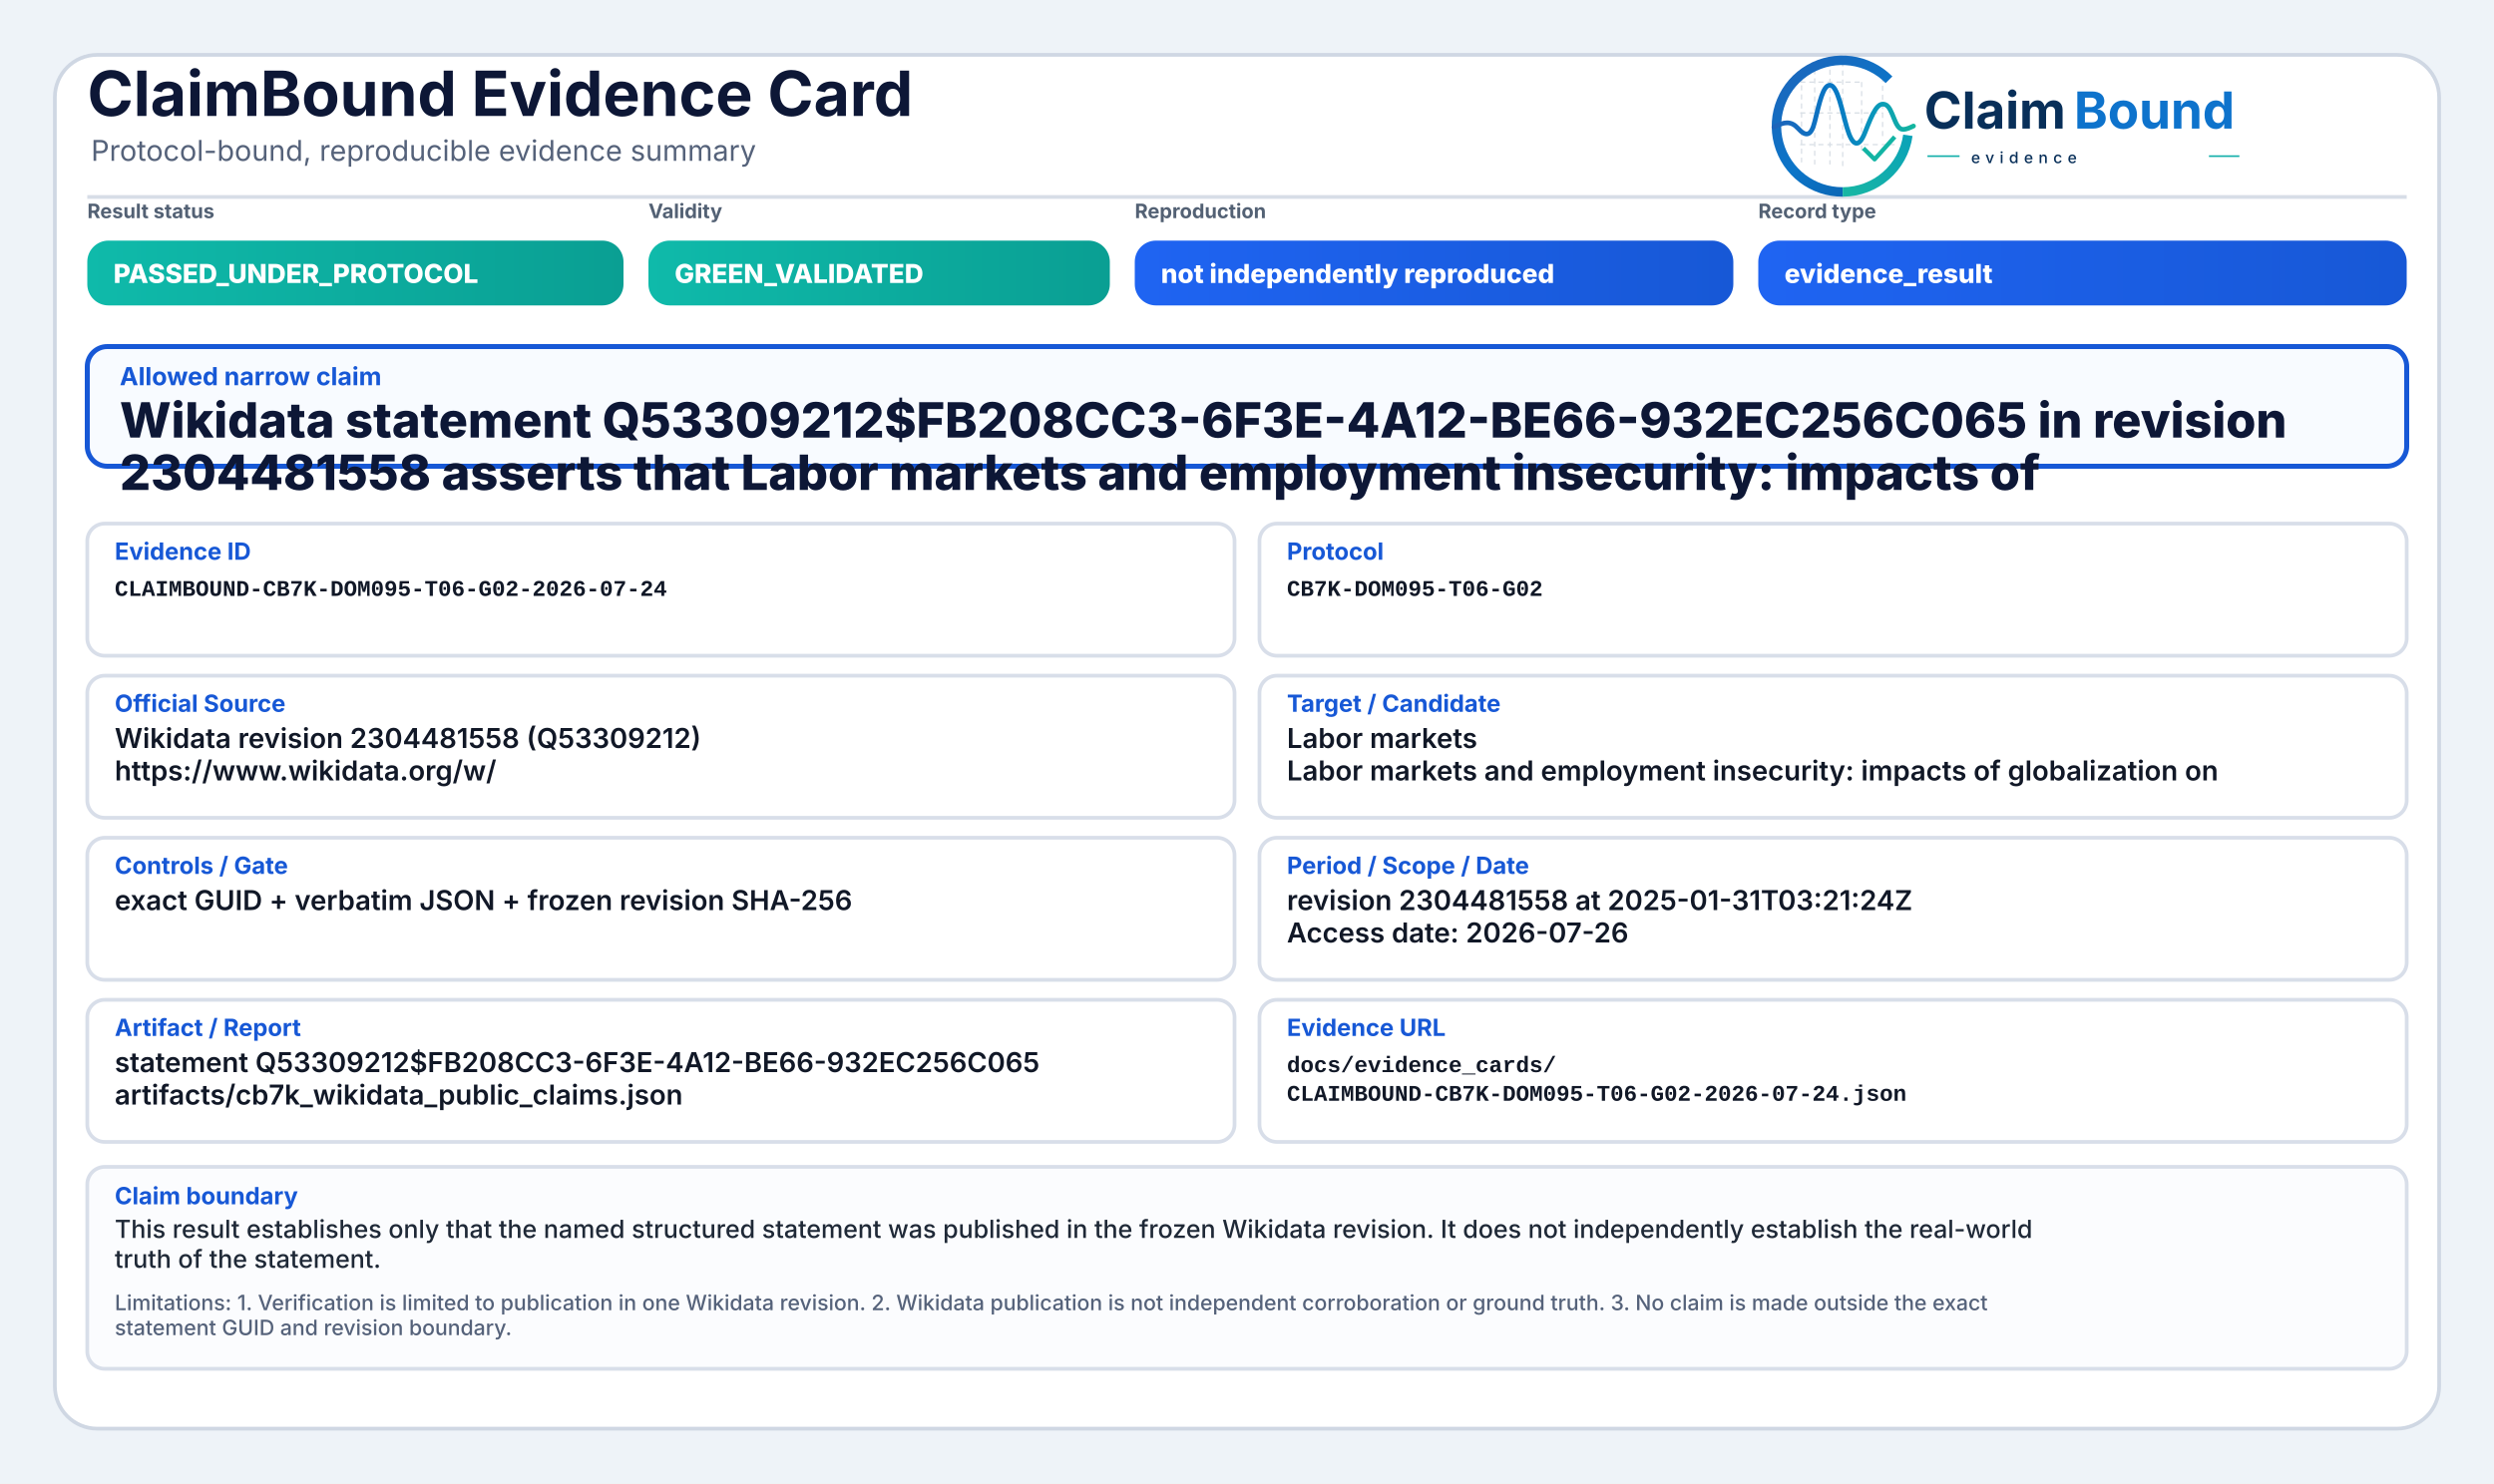
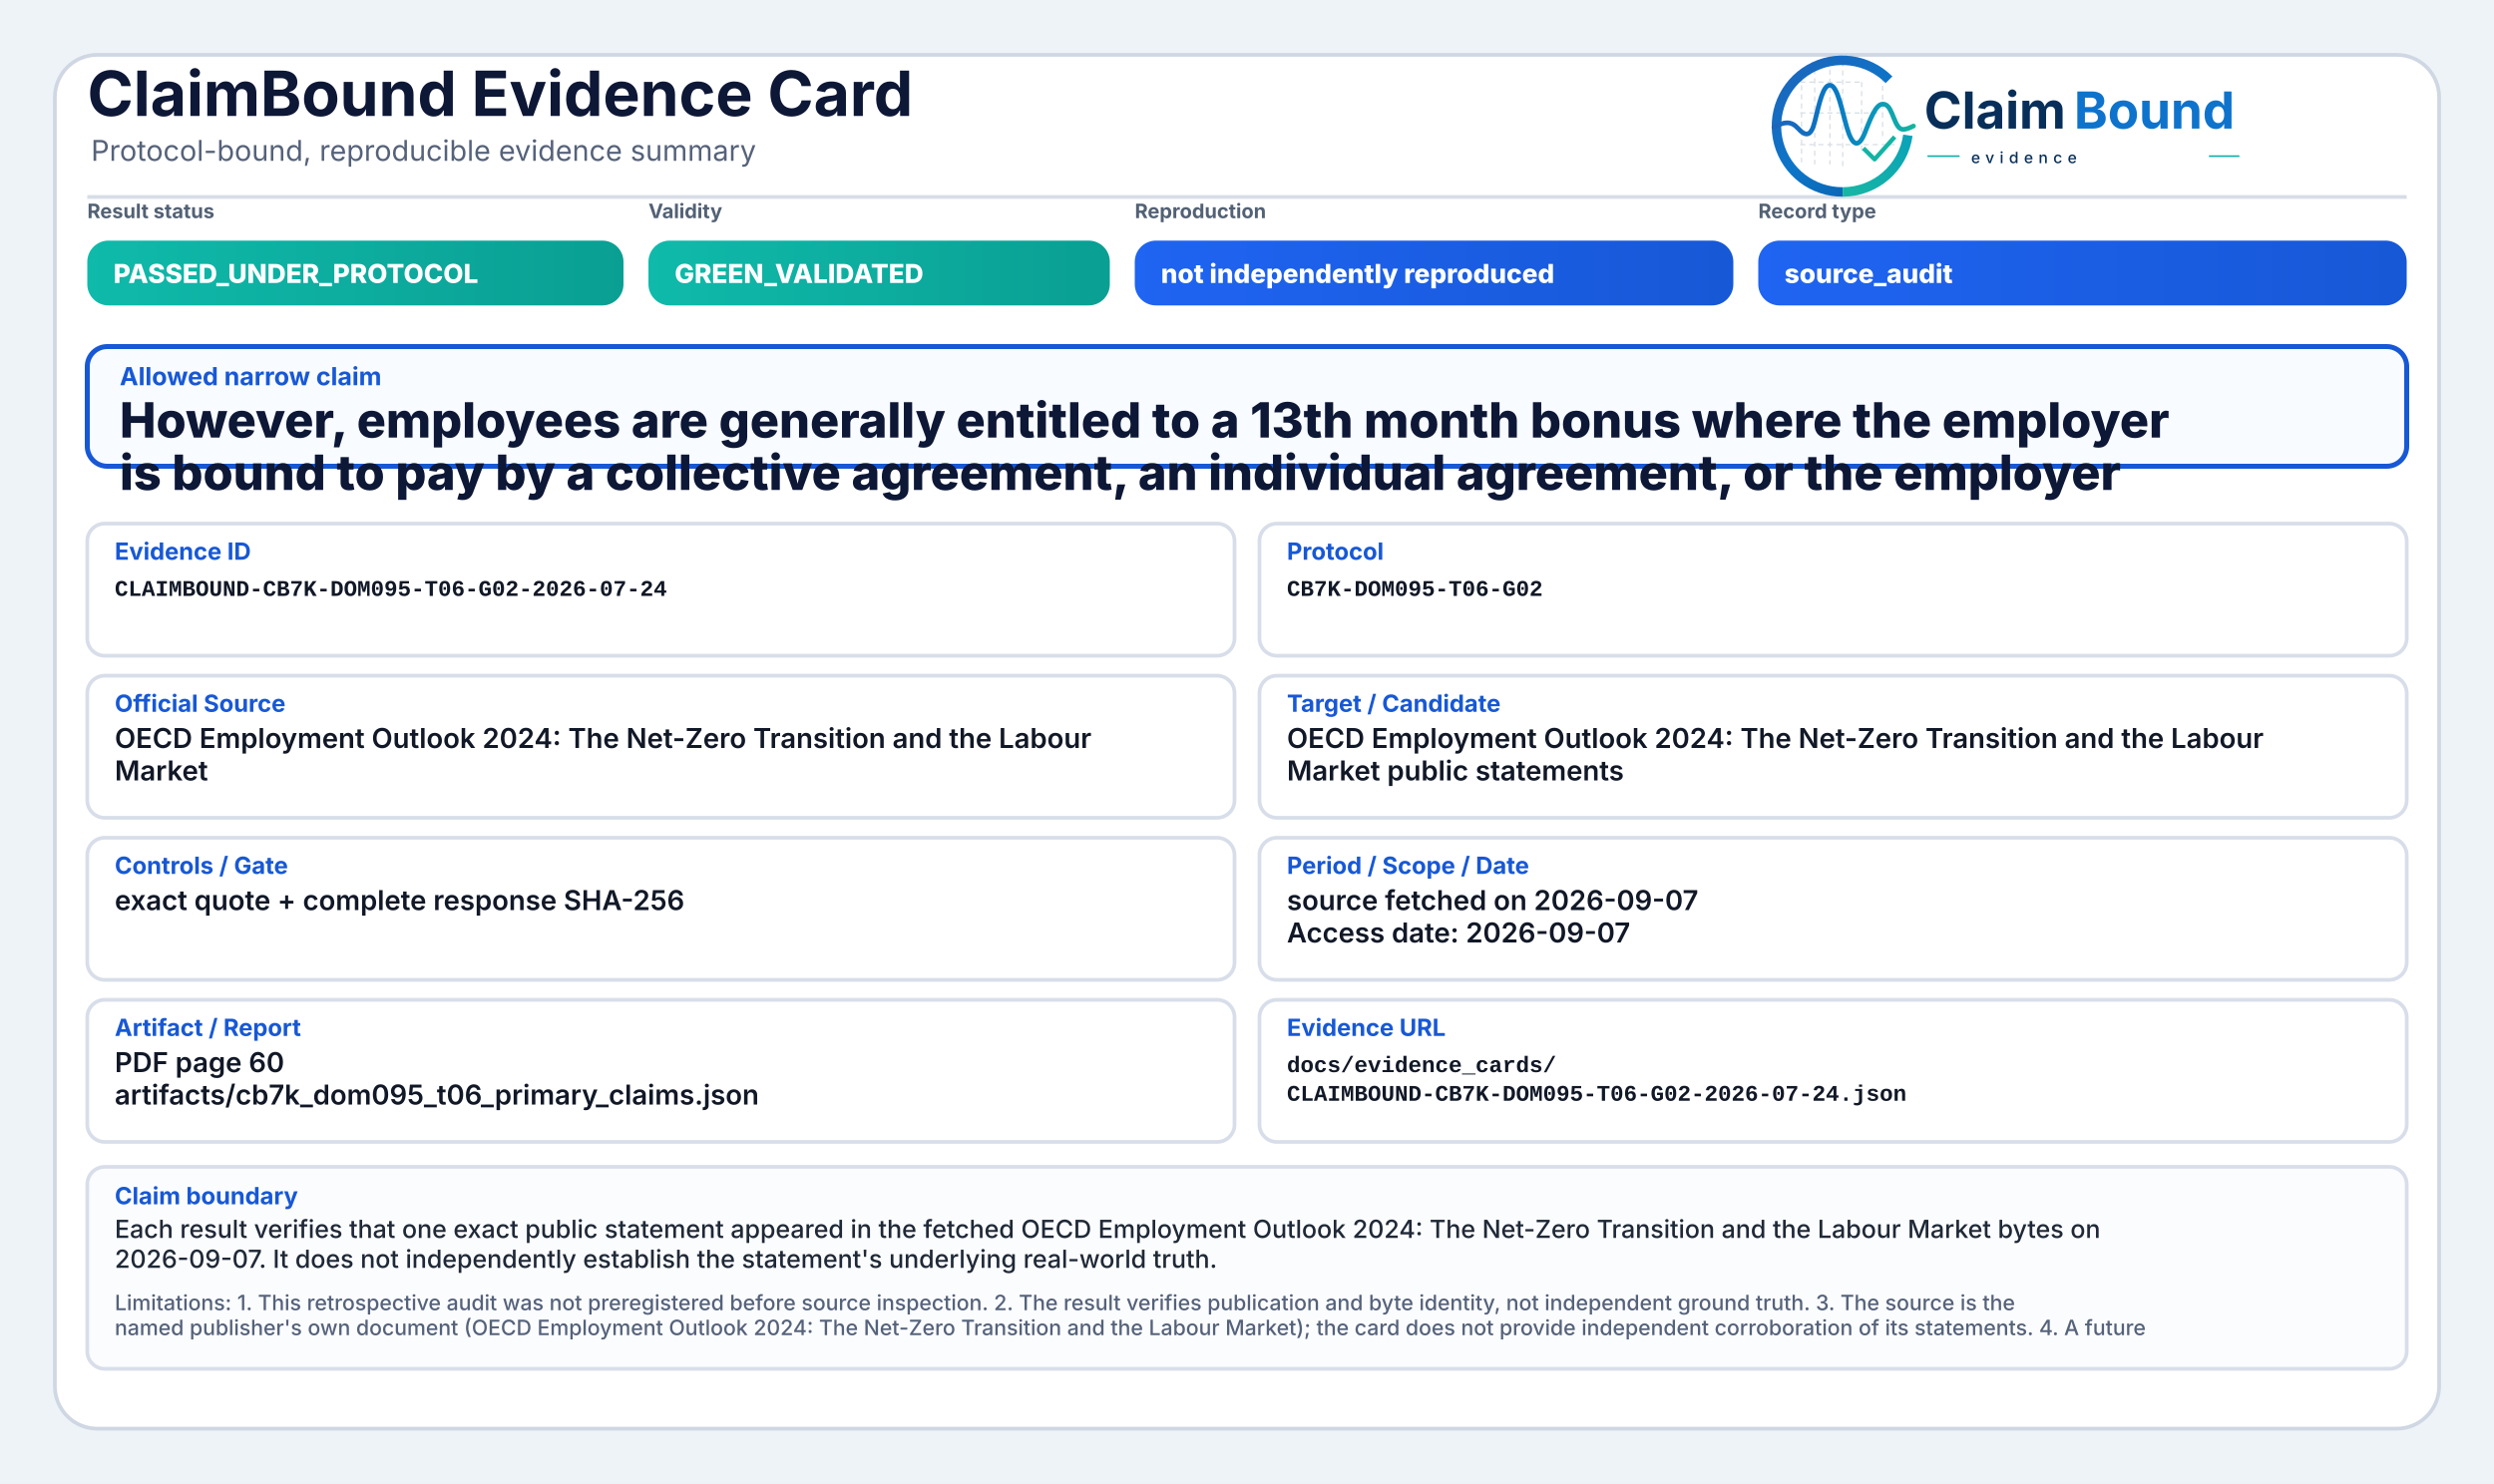
<svg xmlns="http://www.w3.org/2000/svg" width="2000" height="1190" viewBox="0 0 2000 1190" role="img" aria-label="ClaimBound Evidence Card">
  <defs>
    <linearGradient id="greenGrad" x1="0" y1="0" x2="1" y2="0">
      <stop offset="0%" stop-color="#0fbaaa" />
      <stop offset="100%" stop-color="#0a9f93" />
    </linearGradient>
    <linearGradient id="yellowGrad" x1="0" y1="0" x2="1" y2="0">
      <stop offset="0%" stop-color="#fbbf24" />
      <stop offset="100%" stop-color="#d97706" />
    </linearGradient>
    <linearGradient id="amberGrad" x1="0" y1="0" x2="1" y2="0">
      <stop offset="0%" stop-color="#f97316" />
      <stop offset="100%" stop-color="#c2410c" />
    </linearGradient>
    <linearGradient id="redGrad" x1="0" y1="0" x2="1" y2="0">
      <stop offset="0%" stop-color="#ef4444" />
      <stop offset="100%" stop-color="#b91c1c" />
    </linearGradient>
    <linearGradient id="grayGrad" x1="0" y1="0" x2="1" y2="0">
      <stop offset="0%" stop-color="#64748b" />
      <stop offset="100%" stop-color="#475569" />
    </linearGradient>
    <linearGradient id="blueGrad" x1="0" y1="0" x2="1" y2="0">
      <stop offset="0%" stop-color="#1f64f2" />
      <stop offset="100%" stop-color="#1758d6" />
    </linearGradient>
    <linearGradient id="logoRingBlue" x1="73" y1="453" x2="348" y2="793" gradientUnits="userSpaceOnUse">
      <stop offset="0" stop-color="#1E64BA" />
      <stop offset="0.55" stop-color="#0C75C8" />
      <stop offset="1" stop-color="#0A5FAB" />
    </linearGradient>
    <linearGradient id="logoRingTeal" x1="221" y1="792" x2="403" y2="594" gradientUnits="userSpaceOnUse">
      <stop offset="0" stop-color="#18B7A3" />
      <stop offset="1" stop-color="#089EBC" />
    </linearGradient>
    <linearGradient id="logoSignalGradient" x1="61" y1="628" x2="404" y2="628" gradientUnits="userSpaceOnUse">
      <stop offset="0" stop-color="#1E64BA" />
      <stop offset="0.43" stop-color="#0877C4" />
      <stop offset="0.72" stop-color="#0A97BB" />
      <stop offset="1" stop-color="#14B69E" />
    </linearGradient>
  </defs>
  <rect x="0" y="0" width="2000" height="1190" fill="#eef3f8" />
  <rect x="44" y="44" width="1912" height="1102" rx="34" fill="#ffffff" stroke="#cfd7e3" stroke-width="3" />
  <path d="M70 158 H1930" stroke="#d7dde7" stroke-width="3" />
  <text x="70" y="93" font-family="Inter, Segoe UI, Arial, sans-serif" font-size="50" font-weight="750" fill="#0d1736">ClaimBound Evidence Card</text>
  <text x="73" y="129" font-family="Inter, Segoe UI, Arial, sans-serif" font-size="23" font-weight="400" fill="#55627a">Protocol-bound, reproducible evidence summary</text>
  <g aria-label="ClaimBound evidence logo" transform="translate(1415,52) scale(0.33) translate(-40,-478)">
    <g stroke-linecap="butt" stroke-linejoin="round">
      <g stroke="#CBD3DC" stroke-width="3.2" stroke-linecap="round" stroke-dasharray="10 12" opacity="0.72">
        <path d="M130 507V714" />
        <path d="M162 490V719" />
        <path d="M199 491V719" />
        <path d="M230 471V726" />
        <path d="M276 521V690" />
        <path d="M327 508V650" />
        <path d="M128 520H277" />
        <path d="M128 595H327" />
        <path d="M128 672H355" />
      </g>
      <path d="M342.6 514.3A160 160 0 1 0 230 787" fill="none" stroke="url(#logoRingBlue)" stroke-width="23" />
      <path d="M230 787A160 160 0 0 0 388.4 649.3" fill="none" stroke="url(#logoRingTeal)" stroke-width="23" />
      <path d="M63 629.5C87 616.4 104.3 613.6 121.2 632.2C140.7 653.8 153.4 651.6 162.1 616.2C173.8 568.5 182.5 527.5 198.9 527.5C217.5 527.5 228.4 590.6 240.3 630.8C253.4 675.4 268.6 682.8 284.6 641.5C303.5 592.9 315.2 567.6 333.7 574.7C352.6 582 355.7 635.1 376.6 634.9C386.2 634.8 394 630.4 402 626.8" fill="none" stroke="url(#logoSignalGradient)" stroke-width="11.5" stroke-linecap="round" />
      <path d="M284 684.5L307.5 707.7L353 657" fill="none" stroke="#12B4A4" stroke-width="10.5" stroke-linecap="square" />
    </g>
    <text x="428" y="633" font-family="Inter, Segoe UI, Arial, sans-serif" font-size="124" font-weight="750" fill="#082F59" text-rendering="geometricPrecision">Claim</text>
    <text x="792" y="633" font-family="Inter, Segoe UI, Arial, sans-serif" font-size="124" font-weight="750" fill="#0E73CC" text-rendering="geometricPrecision">Bound</text>
    <line x1="436" y1="700" x2="514" y2="700" stroke="#11AFA9" stroke-width="4" />
    <text x="542" y="717" font-family="Inter, Segoe UI, Arial, sans-serif" font-size="38" font-weight="500" letter-spacing="13" fill="#082F59">evidence</text>
    <line x1="1120" y1="700" x2="1194" y2="700" stroke="#11AFA9" stroke-width="4" />
  </g>
  <text x="70" y="175" font-family="Inter, Segoe UI, Arial, sans-serif" font-size="16" font-weight="650" fill="#536174">Result status</text>
  <rect x="70" y="193" width="430" height="52" rx="17" fill="url(#greenGrad)" />
  <text x="91" y="227" font-family="Inter, Segoe UI, Arial, sans-serif" font-size="21" font-weight="800" fill="#ffffff">PASSED_UNDER_PROTOCOL</text>
  <text x="520" y="175" font-family="Inter, Segoe UI, Arial, sans-serif" font-size="16" font-weight="650" fill="#536174">Validity</text>
  <rect x="520" y="193" width="370" height="52" rx="17" fill="url(#greenGrad)" />
  <text x="541" y="227" font-family="Inter, Segoe UI, Arial, sans-serif" font-size="21" font-weight="800" fill="#ffffff">GREEN_VALIDATED</text>
  <text x="910" y="175" font-family="Inter, Segoe UI, Arial, sans-serif" font-size="16" font-weight="650" fill="#536174">Reproduction</text>
  <rect x="910" y="193" width="480" height="52" rx="17" fill="url(#blueGrad)" />
  <text x="931" y="227" font-family="Inter, Segoe UI, Arial, sans-serif" font-size="21" font-weight="800" fill="#ffffff">not independently reproduced</text>
  <text x="1410" y="175" font-family="Inter, Segoe UI, Arial, sans-serif" font-size="16" font-weight="650" fill="#536174">Record type</text>
  <rect x="1410" y="193" width="520" height="52" rx="17" fill="url(#blueGrad)" />
-   <text x="1431" y="227" font-family="Inter, Segoe UI, Arial, sans-serif" font-size="21" font-weight="800" fill="#ffffff">evidence_result</text>
+   <text x="1431" y="227" font-family="Inter, Segoe UI, Arial, sans-serif" font-size="21" font-weight="800" fill="#ffffff">source_audit</text>
  <rect x="70" y="278" width="1860" height="96" rx="16" fill="#f8fbff" stroke="#1758d6" stroke-width="4" />
  <text x="96" y="309" font-family="Inter, Segoe UI, Arial, sans-serif" font-size="20" font-weight="750" fill="#1758d6">Allowed narrow claim</text>
-   <text x="96" y="351" font-family="Inter, Segoe UI, Arial, sans-serif" font-size="39" font-weight="800" fill="#0d1736">Wikidata statement Q53309212$FB208CC3-6F3E-4A12-BE66-932EC256C065 in revision</text>
-   <text x="96" y="393" font-family="Inter, Segoe UI, Arial, sans-serif" font-size="39" font-weight="800" fill="#0d1736">2304481558 asserts that Labor markets and employment insecurity: impacts of</text>
+   <text x="96" y="351" font-family="Inter, Segoe UI, Arial, sans-serif" font-size="39" font-weight="800" fill="#0d1736">However, employees are generally entitled to a 13th month bonus where the employer</text>
+   <text x="96" y="393" font-family="Inter, Segoe UI, Arial, sans-serif" font-size="39" font-weight="800" fill="#0d1736">is bound to pay by a collective agreement, an individual agreement, or the employer</text>
  <rect x="70" y="420" width="920" height="106" rx="14" fill="#ffffff" stroke="#d8dee9" stroke-width="3" />
  <text x="92" y="449" font-family="Inter, Segoe UI, Arial, sans-serif" font-size="19" font-weight="750" fill="#1758d6">Evidence ID</text>
  <text x="92" y="478" font-family="SFMono-Regular, Consolas, Liberation Mono, monospace" font-size="18" font-weight="600" fill="#111827">CLAIMBOUND-CB7K-DOM095-T06-G02-2026-07-24</text>
  <rect x="1010" y="420" width="920" height="106" rx="14" fill="#ffffff" stroke="#d8dee9" stroke-width="3" />
  <text x="1032" y="449" font-family="Inter, Segoe UI, Arial, sans-serif" font-size="19" font-weight="750" fill="#1758d6">Protocol</text>
  <text x="1032" y="478" font-family="SFMono-Regular, Consolas, Liberation Mono, monospace" font-size="18" font-weight="600" fill="#111827">CB7K-DOM095-T06-G02</text>
  <rect x="70" y="542" width="920" height="114" rx="14" fill="#ffffff" stroke="#d8dee9" stroke-width="3" />
  <text x="92" y="571" font-family="Inter, Segoe UI, Arial, sans-serif" font-size="19" font-weight="750" fill="#1758d6">Official Source</text>
-   <text x="92" y="600" font-family="Inter, Segoe UI, Arial, sans-serif" font-size="22" font-weight="600" fill="#111827">Wikidata revision 2304481558 (Q53309212)</text>
-   <text x="92" y="626" font-family="Inter, Segoe UI, Arial, sans-serif" font-size="22" font-weight="600" fill="#111827">https://www.wikidata.org/w/</text>
+   <text x="92" y="600" font-family="Inter, Segoe UI, Arial, sans-serif" font-size="22" font-weight="600" fill="#111827">OECD Employment Outlook 2024: The Net-Zero Transition and the Labour</text>
+   <text x="92" y="626" font-family="Inter, Segoe UI, Arial, sans-serif" font-size="22" font-weight="600" fill="#111827">Market</text>
  <rect x="1010" y="542" width="920" height="114" rx="14" fill="#ffffff" stroke="#d8dee9" stroke-width="3" />
  <text x="1032" y="571" font-family="Inter, Segoe UI, Arial, sans-serif" font-size="19" font-weight="750" fill="#1758d6">Target / Candidate</text>
-   <text x="1032" y="600" font-family="Inter, Segoe UI, Arial, sans-serif" font-size="22" font-weight="600" fill="#111827">Labor markets</text>
-   <text x="1032" y="626" font-family="Inter, Segoe UI, Arial, sans-serif" font-size="22" font-weight="600" fill="#111827">Labor markets and employment insecurity: impacts of globalization on</text>
+   <text x="1032" y="600" font-family="Inter, Segoe UI, Arial, sans-serif" font-size="22" font-weight="600" fill="#111827">OECD Employment Outlook 2024: The Net-Zero Transition and the Labour</text>
+   <text x="1032" y="626" font-family="Inter, Segoe UI, Arial, sans-serif" font-size="22" font-weight="600" fill="#111827">Market public statements</text>
  <rect x="70" y="672" width="920" height="114" rx="14" fill="#ffffff" stroke="#d8dee9" stroke-width="3" />
  <text x="92" y="701" font-family="Inter, Segoe UI, Arial, sans-serif" font-size="19" font-weight="750" fill="#1758d6">Controls / Gate</text>
-   <text x="92" y="730" font-family="Inter, Segoe UI, Arial, sans-serif" font-size="22" font-weight="600" fill="#111827">exact GUID + verbatim JSON + frozen revision SHA-256</text>
+   <text x="92" y="730" font-family="Inter, Segoe UI, Arial, sans-serif" font-size="22" font-weight="600" fill="#111827">exact quote + complete response SHA-256</text>
  <rect x="1010" y="672" width="920" height="114" rx="14" fill="#ffffff" stroke="#d8dee9" stroke-width="3" />
  <text x="1032" y="701" font-family="Inter, Segoe UI, Arial, sans-serif" font-size="19" font-weight="750" fill="#1758d6">Period / Scope / Date</text>
-   <text x="1032" y="730" font-family="Inter, Segoe UI, Arial, sans-serif" font-size="22" font-weight="600" fill="#111827">revision 2304481558 at 2025-01-31T03:21:24Z</text>
-   <text x="1032" y="756" font-family="Inter, Segoe UI, Arial, sans-serif" font-size="22" font-weight="600" fill="#111827">Access date: 2026-07-26</text>
+   <text x="1032" y="730" font-family="Inter, Segoe UI, Arial, sans-serif" font-size="22" font-weight="600" fill="#111827">source fetched on 2026-09-07</text>
+   <text x="1032" y="756" font-family="Inter, Segoe UI, Arial, sans-serif" font-size="22" font-weight="600" fill="#111827">Access date: 2026-09-07</text>
  <rect x="70" y="802" width="920" height="114" rx="14" fill="#ffffff" stroke="#d8dee9" stroke-width="3" />
  <text x="92" y="831" font-family="Inter, Segoe UI, Arial, sans-serif" font-size="19" font-weight="750" fill="#1758d6">Artifact / Report</text>
-   <text x="92" y="860" font-family="Inter, Segoe UI, Arial, sans-serif" font-size="22" font-weight="600" fill="#111827">statement Q53309212$FB208CC3-6F3E-4A12-BE66-932EC256C065</text>
-   <text x="92" y="886" font-family="Inter, Segoe UI, Arial, sans-serif" font-size="22" font-weight="600" fill="#111827">artifacts/cb7k_wikidata_public_claims.json</text>
+   <text x="92" y="860" font-family="Inter, Segoe UI, Arial, sans-serif" font-size="22" font-weight="600" fill="#111827">PDF page 60</text>
+   <text x="92" y="886" font-family="Inter, Segoe UI, Arial, sans-serif" font-size="22" font-weight="600" fill="#111827">artifacts/cb7k_dom095_t06_primary_claims.json</text>
  <rect x="1010" y="802" width="920" height="114" rx="14" fill="#ffffff" stroke="#d8dee9" stroke-width="3" />
  <text x="1032" y="831" font-family="Inter, Segoe UI, Arial, sans-serif" font-size="19" font-weight="750" fill="#1758d6">Evidence URL</text>
  <text x="1032" y="860" font-family="SFMono-Regular, Consolas, Liberation Mono, monospace" font-size="18" font-weight="600" fill="#111827">docs/evidence_cards/</text>
  <text x="1032" y="883" font-family="SFMono-Regular, Consolas, Liberation Mono, monospace" font-size="18" font-weight="600" fill="#111827">CLAIMBOUND-CB7K-DOM095-T06-G02-2026-07-24.json</text>
  <rect x="70" y="936" width="1860" height="162" rx="14" fill="#fbfcfe" stroke="#d8dee9" stroke-width="3" />
  <text x="92" y="966" font-family="Inter, Segoe UI, Arial, sans-serif" font-size="19" font-weight="750" fill="#1758d6">Claim boundary</text>
-   <text x="92" y="993" font-family="Inter, Segoe UI, Arial, sans-serif" font-size="20" font-weight="500" fill="#1f2937">This result establishes only that the named structured statement was published in the frozen Wikidata revision. It does not independently establish the real-world</text>
-   <text x="92" y="1017" font-family="Inter, Segoe UI, Arial, sans-serif" font-size="20" font-weight="500" fill="#1f2937">truth of the statement.</text>
-   <text x="92" y="1051" font-family="Inter, Segoe UI, Arial, sans-serif" font-size="17" font-weight="500" fill="#55627a">Limitations: 1. Verification is limited to publication in one Wikidata revision. 2. Wikidata publication is not independent corroboration or ground truth. 3. No claim is made outside the exact</text>
-   <text x="92" y="1071" font-family="Inter, Segoe UI, Arial, sans-serif" font-size="17" font-weight="500" fill="#55627a">statement GUID and revision boundary.</text>
+   <text x="92" y="993" font-family="Inter, Segoe UI, Arial, sans-serif" font-size="20" font-weight="500" fill="#1f2937">Each result verifies that one exact public statement appeared in the fetched OECD Employment Outlook 2024: The Net-Zero Transition and the Labour Market bytes on</text>
+   <text x="92" y="1017" font-family="Inter, Segoe UI, Arial, sans-serif" font-size="20" font-weight="500" fill="#1f2937">2026-09-07. It does not independently establish the statement's underlying real-world truth.</text>
+   <text x="92" y="1051" font-family="Inter, Segoe UI, Arial, sans-serif" font-size="17" font-weight="500" fill="#55627a">Limitations: 1. This retrospective audit was not preregistered before source inspection. 2. The result verifies publication and byte identity, not independent ground truth. 3. The source is the</text>
+   <text x="92" y="1071" font-family="Inter, Segoe UI, Arial, sans-serif" font-size="17" font-weight="500" fill="#55627a">named publisher's own document (OECD Employment Outlook 2024: The Net-Zero Transition and the Labour Market); the card does not provide independent corroboration of its statements. 4. A future</text>
</svg>
